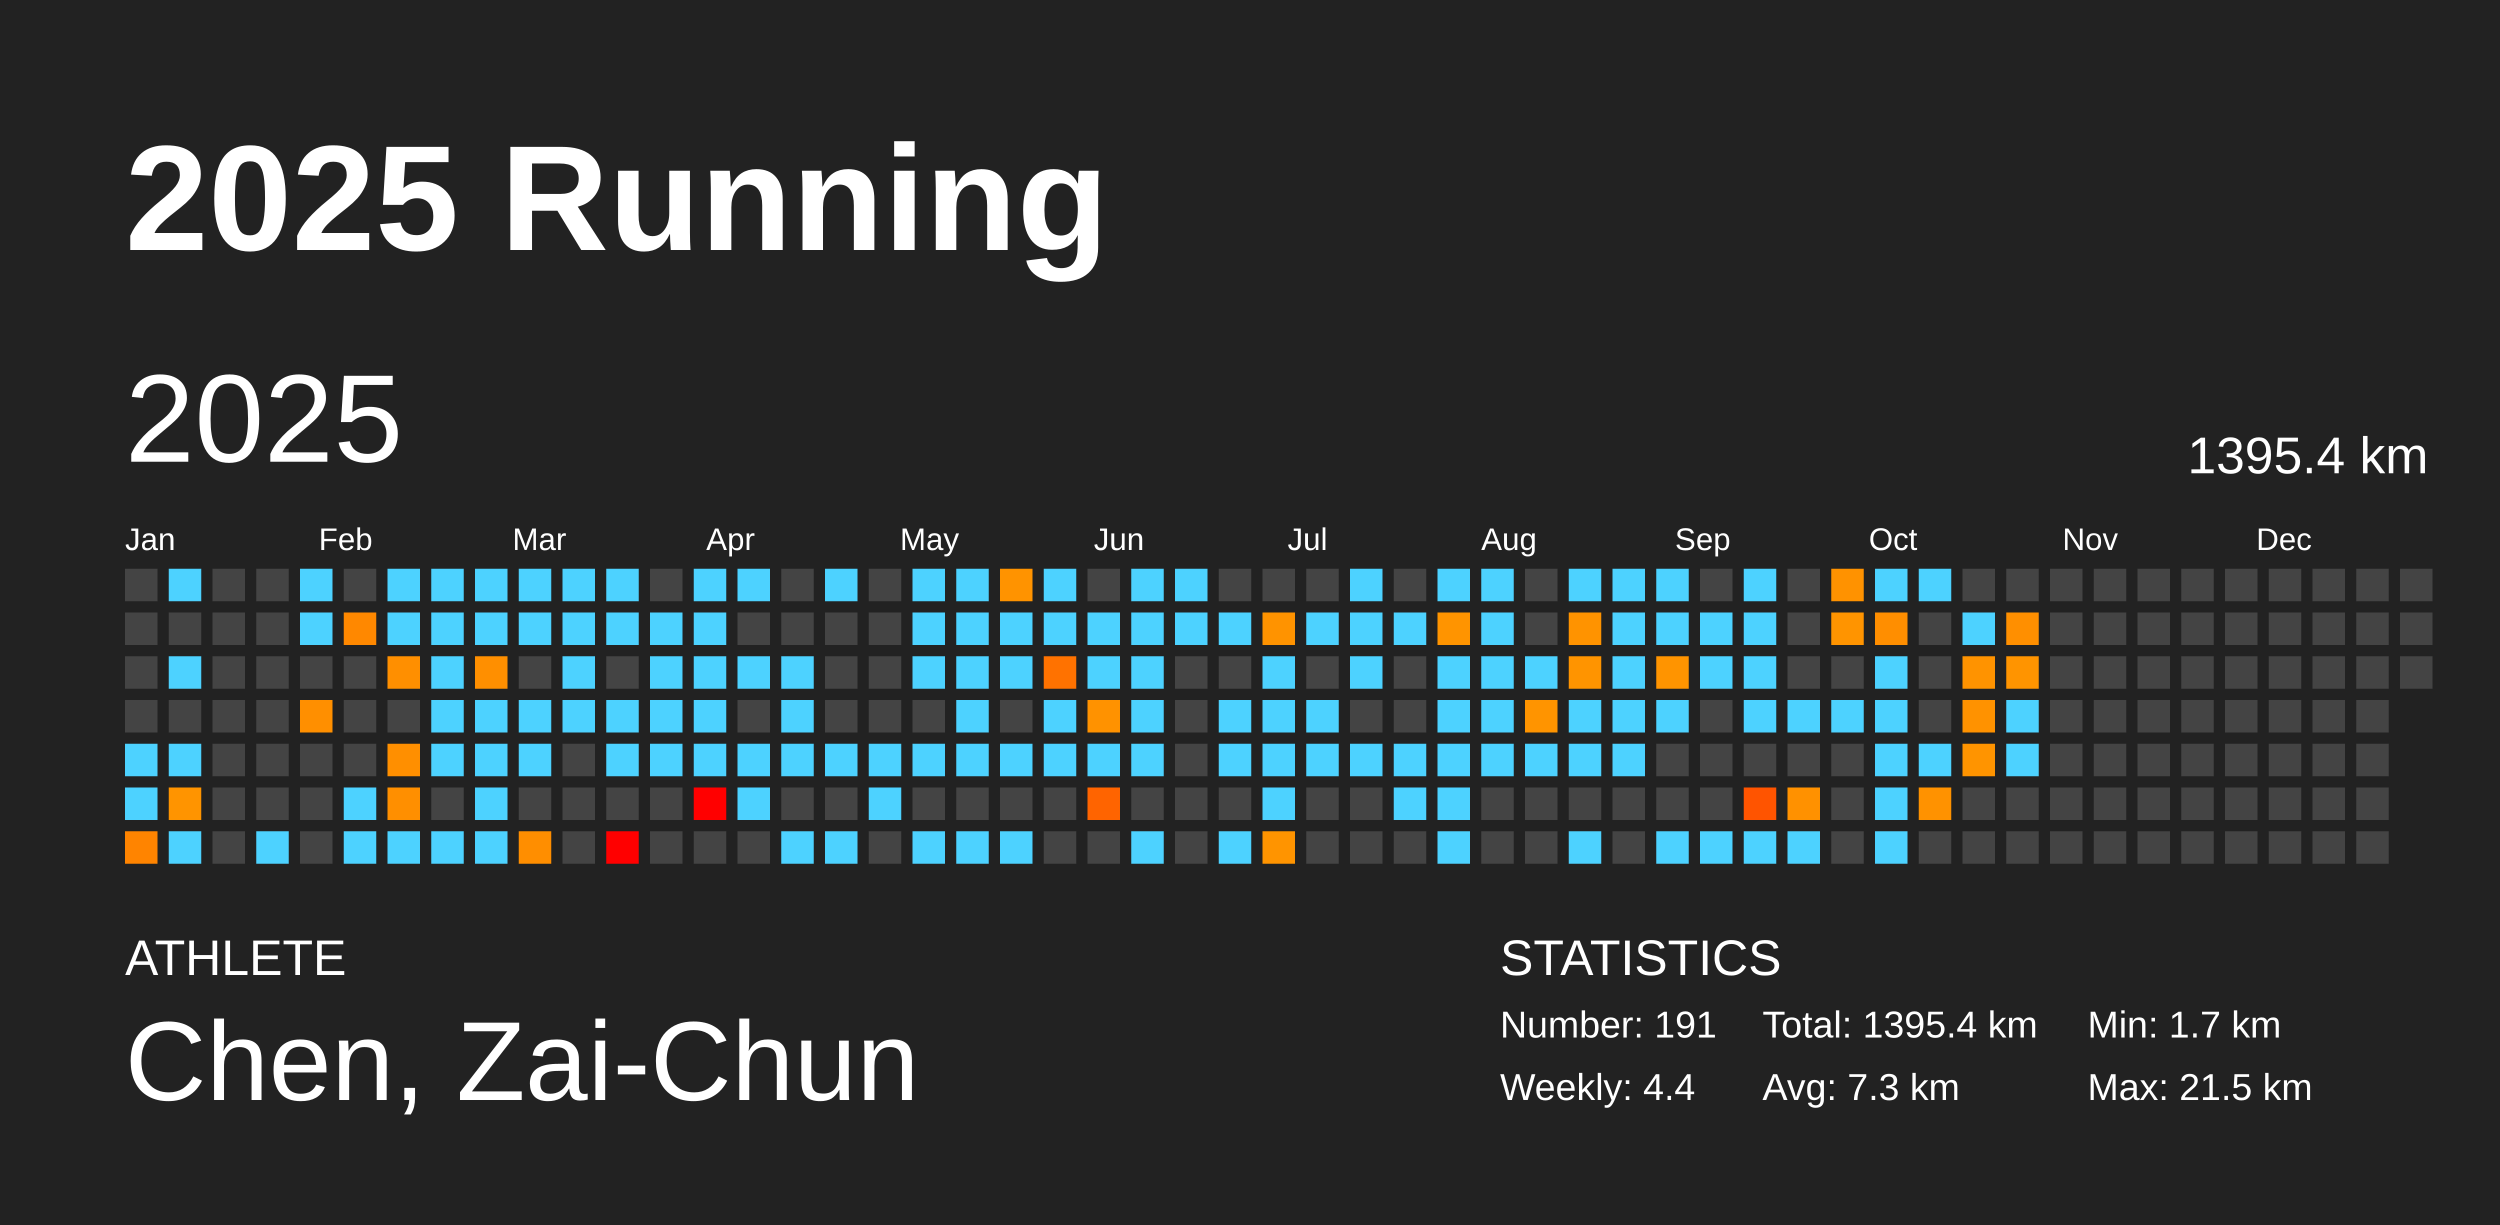
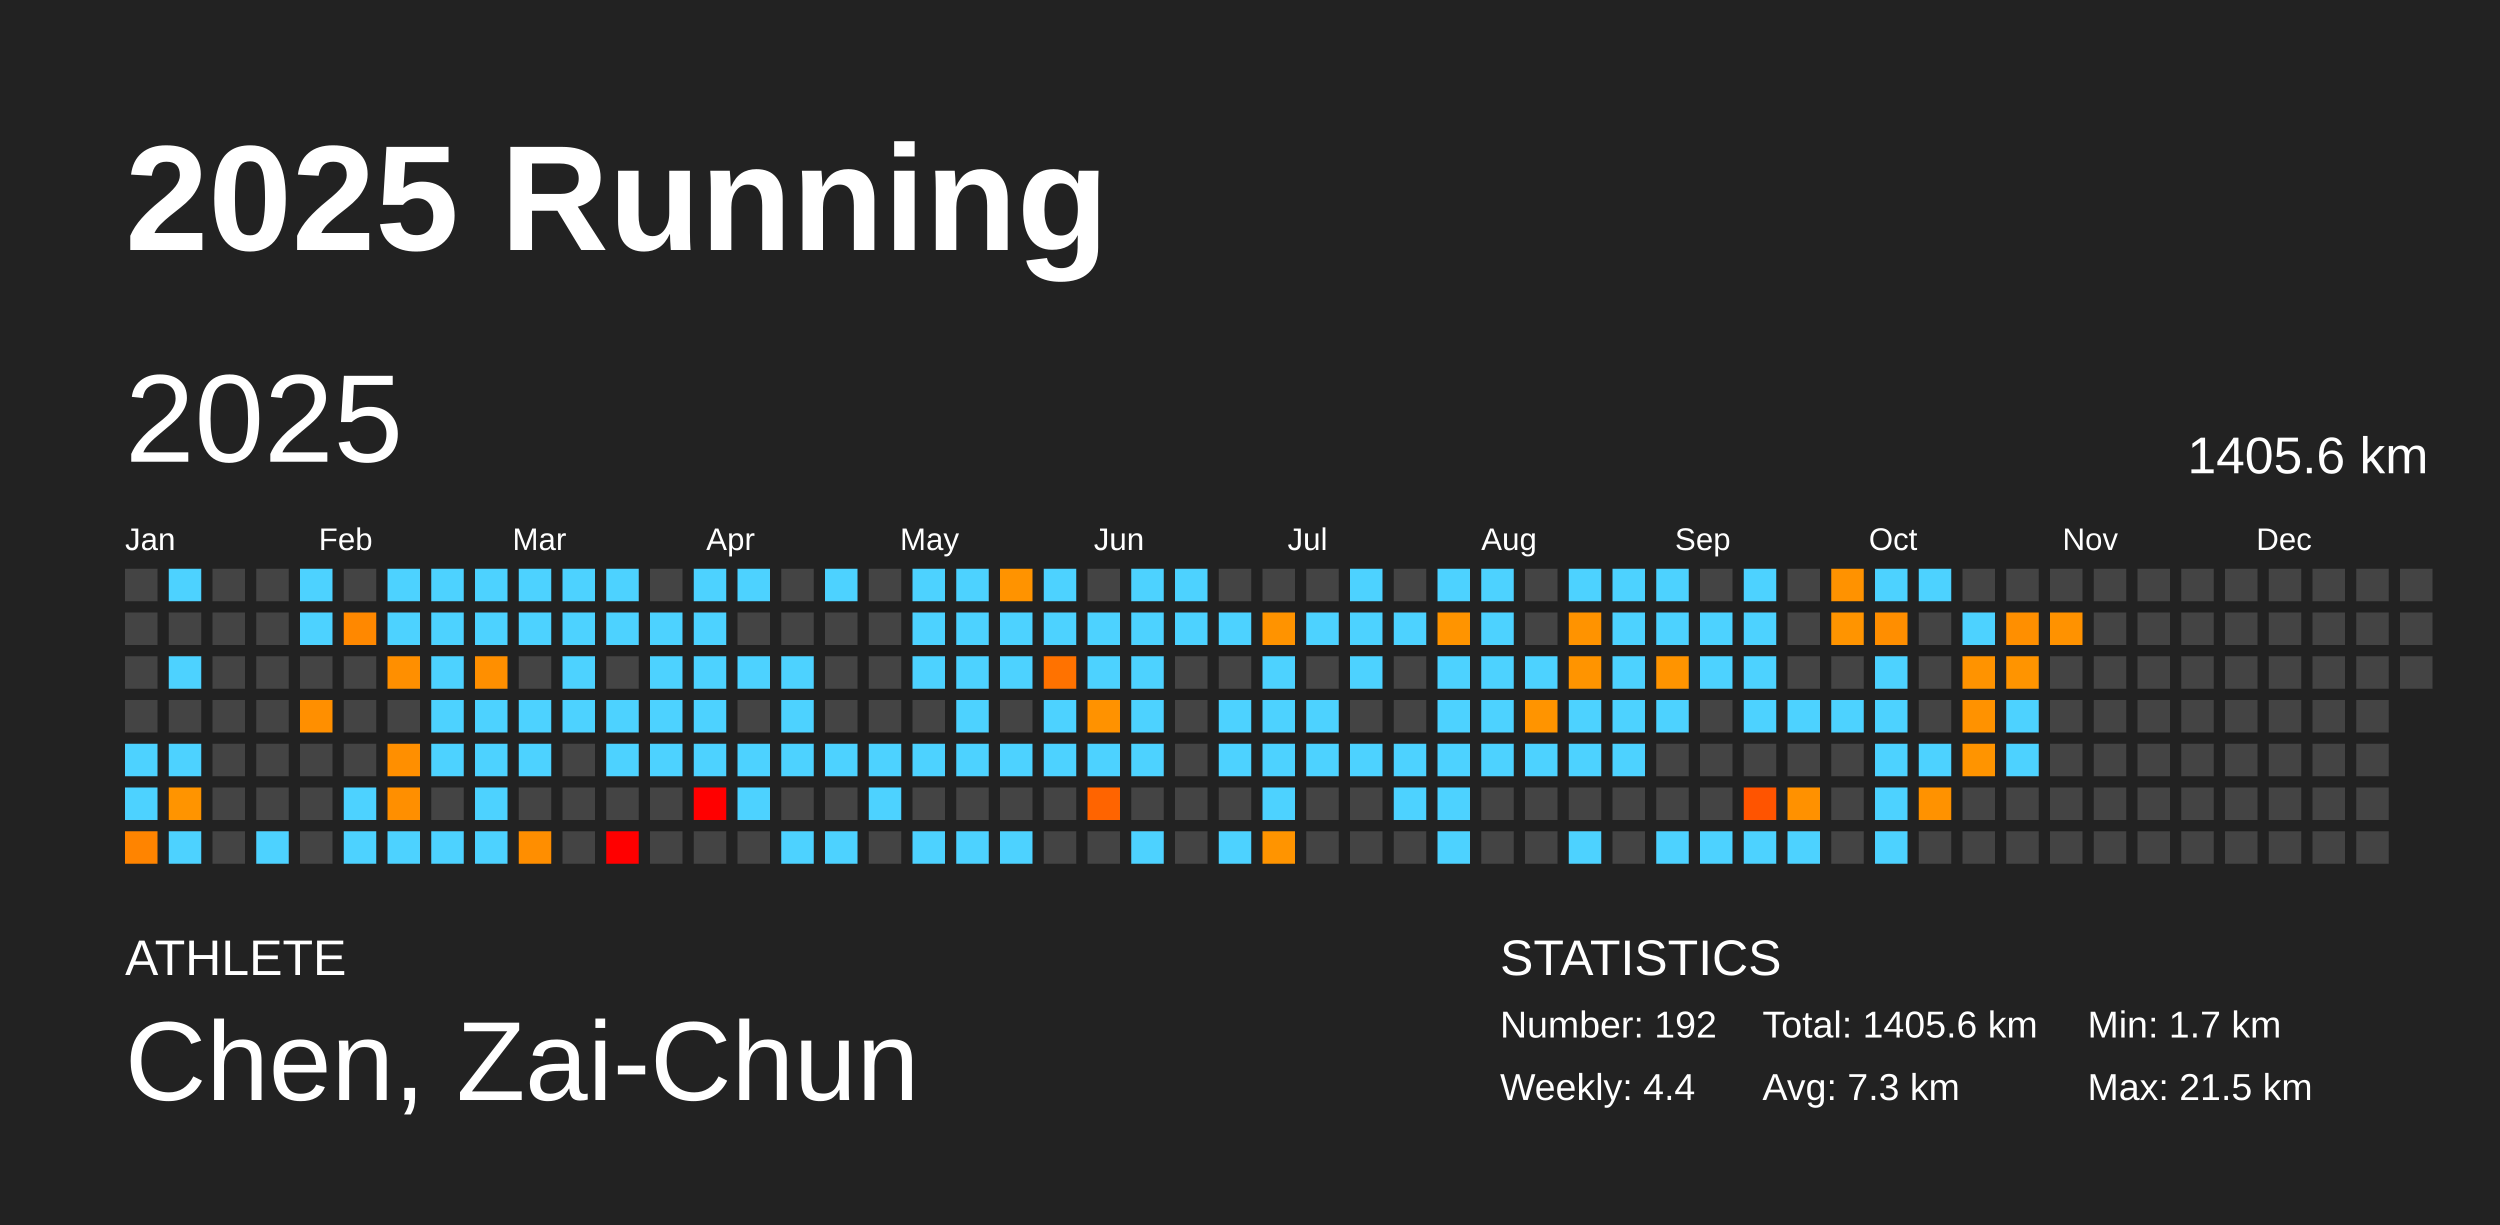
<svg xmlns="http://www.w3.org/2000/svg" baseProfile="full" height="98mm" version="1.1" viewBox="0,0,200,98" width="200mm">
  <defs />
  <rect fill="#222222" height="98" width="200" x="0" y="0" />
  <text fill="#FFFFFF" style="font-size:12px; font-family:Arial; font-weight:bold;" x="10" y="20">2025 Running</text>
  <text fill="#FFFFFF" style="font-size:4px; font-family:Arial" x="10" y="78">ATHLETE</text>
  <text fill="#FFFFFF" style="font-size:9px; font-family:Arial" x="10" y="88">Chen, Zai-Chun</text>
  <text fill="#FFFFFF" style="font-size:4px; font-family:Arial" x="120" y="78">STATISTICS</text>
-   <text fill="#FFFFFF" style="font-size:3px; font-family:Arial" x="120" y="83">Number: 191</text>
+   <text fill="#FFFFFF" style="font-size:3px; font-family:Arial" x="120" y="83">Number: 192</text>
  <text fill="#FFFFFF" style="font-size:3px; font-family:Arial" x="120" y="88">Weekly: 4.4</text>
-   <text fill="#FFFFFF" style="font-size:3px; font-family:Arial" x="141" y="83">Total: 1395.4 km</text>
+   <text fill="#FFFFFF" style="font-size:3px; font-family:Arial" x="141" y="83">Total: 1405.6 km</text>
  <text fill="#FFFFFF" style="font-size:3px; font-family:Arial" x="141" y="88">Avg: 7.3 km</text>
  <text fill="#FFFFFF" style="font-size:3px; font-family:Arial" x="167" y="83">Min: 1.7 km</text>
  <text fill="#FFFFFF" style="font-size:3px; font-family:Arial" x="167" y="88">Max: 21.5 km</text>
  <text dominant-baseline="hanging" fill="#FFFFFF" style="font-size:10.0px; font-family:Arial;" x="10" y="30">2025</text>
-   <text dominant-baseline="hanging" fill="#FFFFFF" style="font-size:4.125px; font-family:Arial;" x="175" y="35">1395.4 km</text>
+   <text dominant-baseline="hanging" fill="#FFFFFF" style="font-size:4.125px; font-family:Arial;" x="175" y="35">1405.6 km</text>
  <text fill="#FFFFFF" style="font-size:2.5px; font-family:Arial" x="10.0" y="44">Jan</text>
  <text fill="#FFFFFF" style="font-size:2.5px; font-family:Arial" x="25.5" y="44">Feb</text>
  <text fill="#FFFFFF" style="font-size:2.5px; font-family:Arial" x="41.0" y="44">Mar</text>
  <text fill="#FFFFFF" style="font-size:2.5px; font-family:Arial" x="56.5" y="44">Apr</text>
  <text fill="#FFFFFF" style="font-size:2.5px; font-family:Arial" x="72.0" y="44">May</text>
  <text fill="#FFFFFF" style="font-size:2.5px; font-family:Arial" x="87.5" y="44">Jun</text>
  <text fill="#FFFFFF" style="font-size:2.5px; font-family:Arial" x="103.0" y="44">Jul</text>
  <text fill="#FFFFFF" style="font-size:2.5px; font-family:Arial" x="118.5" y="44">Aug</text>
  <text fill="#FFFFFF" style="font-size:2.5px; font-family:Arial" x="134.0" y="44">Sep</text>
  <text fill="#FFFFFF" style="font-size:2.5px; font-family:Arial" x="149.5" y="44">Oct</text>
  <text fill="#FFFFFF" style="font-size:2.5px; font-family:Arial" x="165.0" y="44">Nov</text>
  <text fill="#FFFFFF" style="font-size:2.5px; font-family:Arial" x="180.5" y="44">Dec</text>
  <rect fill="#444444" height="2.6" width="2.6" x="10.0" y="45.5" />
  <rect fill="#444444" height="2.6" width="2.6" x="10.0" y="49.0" />
  <rect fill="#444444" height="2.6" width="2.6" x="10.0" y="52.5" />
  <rect fill="#444444" height="2.6" width="2.6" x="10.0" y="56.0" />
  <rect fill="#4dd2ff" height="2.6" width="2.6" x="10.0" y="59.5" />
  <rect fill="#4dd2ff" height="2.6" width="2.6" x="10.0" y="63.0" />
  <rect fill="#ff8400" height="2.6" width="2.6" x="10.0" y="66.5" />
  <rect fill="#4dd2ff" height="2.6" width="2.6" x="13.5" y="45.5" />
  <rect fill="#444444" height="2.6" width="2.6" x="13.5" y="49.0" />
  <rect fill="#4dd2ff" height="2.6" width="2.6" x="13.5" y="52.5" />
  <rect fill="#444444" height="2.6" width="2.6" x="13.5" y="56.0" />
  <rect fill="#4dd2ff" height="2.6" width="2.6" x="13.5" y="59.5" />
  <rect fill="#ff9400" height="2.6" width="2.6" x="13.5" y="63.0" />
  <rect fill="#4dd2ff" height="2.6" width="2.6" x="13.5" y="66.5" />
  <rect fill="#444444" height="2.6" width="2.6" x="17.0" y="45.5" />
  <rect fill="#444444" height="2.6" width="2.6" x="17.0" y="49.0" />
  <rect fill="#444444" height="2.6" width="2.6" x="17.0" y="52.5" />
  <rect fill="#444444" height="2.6" width="2.6" x="17.0" y="56.0" />
  <rect fill="#444444" height="2.6" width="2.6" x="17.0" y="59.5" />
  <rect fill="#444444" height="2.6" width="2.6" x="17.0" y="63.0" />
  <rect fill="#444444" height="2.6" width="2.6" x="17.0" y="66.5" />
  <rect fill="#444444" height="2.6" width="2.6" x="20.5" y="45.5" />
  <rect fill="#444444" height="2.6" width="2.6" x="20.5" y="49.0" />
  <rect fill="#444444" height="2.6" width="2.6" x="20.5" y="52.5" />
  <rect fill="#444444" height="2.6" width="2.6" x="20.5" y="56.0" />
  <rect fill="#444444" height="2.6" width="2.6" x="20.5" y="59.5" />
  <rect fill="#444444" height="2.6" width="2.6" x="20.5" y="63.0" />
  <rect fill="#4dd2ff" height="2.6" width="2.6" x="20.5" y="66.5" />
  <rect fill="#4dd2ff" height="2.6" width="2.6" x="24.0" y="45.5" />
  <rect fill="#4dd2ff" height="2.6" width="2.6" x="24.0" y="49.0" />
  <rect fill="#444444" height="2.6" width="2.6" x="24.0" y="52.5" />
  <rect fill="#ff8f00" height="2.6" width="2.6" x="24.0" y="56.0" />
  <rect fill="#444444" height="2.6" width="2.6" x="24.0" y="59.5" />
  <rect fill="#444444" height="2.6" width="2.6" x="24.0" y="63.0" />
  <rect fill="#444444" height="2.6" width="2.6" x="24.0" y="66.5" />
  <rect fill="#444444" height="2.6" width="2.6" x="27.5" y="45.5" />
  <rect fill="#ff8800" height="2.6" width="2.6" x="27.5" y="49.0" />
  <rect fill="#444444" height="2.6" width="2.6" x="27.5" y="52.5" />
  <rect fill="#444444" height="2.6" width="2.6" x="27.5" y="56.0" />
  <rect fill="#444444" height="2.6" width="2.6" x="27.5" y="59.5" />
  <rect fill="#4dd2ff" height="2.6" width="2.6" x="27.5" y="63.0" />
  <rect fill="#4dd2ff" height="2.6" width="2.6" x="27.5" y="66.5" />
  <rect fill="#4dd2ff" height="2.6" width="2.6" x="31.0" y="45.5" />
  <rect fill="#4dd2ff" height="2.6" width="2.6" x="31.0" y="49.0" />
  <rect fill="#ff8f00" height="2.6" width="2.6" x="31.0" y="52.5" />
  <rect fill="#444444" height="2.6" width="2.6" x="31.0" y="56.0" />
  <rect fill="#ff8f00" height="2.6" width="2.6" x="31.0" y="59.5" />
  <rect fill="#ff8f00" height="2.6" width="2.6" x="31.0" y="63.0" />
  <rect fill="#4dd2ff" height="2.6" width="2.6" x="31.0" y="66.5" />
  <rect fill="#4dd2ff" height="2.6" width="2.6" x="34.5" y="45.5" />
  <rect fill="#4dd2ff" height="2.6" width="2.6" x="34.5" y="49.0" />
  <rect fill="#4dd2ff" height="2.6" width="2.6" x="34.5" y="52.5" />
  <rect fill="#4dd2ff" height="2.6" width="2.6" x="34.5" y="56.0" />
  <rect fill="#4dd2ff" height="2.6" width="2.6" x="34.5" y="59.5" />
  <rect fill="#444444" height="2.6" width="2.6" x="34.5" y="63.0" />
  <rect fill="#4dd2ff" height="2.6" width="2.6" x="34.5" y="66.5" />
  <rect fill="#4dd2ff" height="2.6" width="2.6" x="38.0" y="45.5" />
  <rect fill="#4dd2ff" height="2.6" width="2.6" x="38.0" y="49.0" />
  <rect fill="#ff8f00" height="2.6" width="2.6" x="38.0" y="52.5" />
  <rect fill="#4dd2ff" height="2.6" width="2.6" x="38.0" y="56.0" />
  <rect fill="#4dd2ff" height="2.6" width="2.6" x="38.0" y="59.5" />
  <rect fill="#4dd2ff" height="2.6" width="2.6" x="38.0" y="63.0" />
  <rect fill="#4dd2ff" height="2.6" width="2.6" x="38.0" y="66.5" />
  <rect fill="#4dd2ff" height="2.6" width="2.6" x="41.5" y="45.5" />
  <rect fill="#4dd2ff" height="2.6" width="2.6" x="41.5" y="49.0" />
  <rect fill="#444444" height="2.6" width="2.6" x="41.5" y="52.5" />
  <rect fill="#4dd2ff" height="2.6" width="2.6" x="41.5" y="56.0" />
  <rect fill="#4dd2ff" height="2.6" width="2.6" x="41.5" y="59.5" />
  <rect fill="#444444" height="2.6" width="2.6" x="41.5" y="63.0" />
  <rect fill="#ff8e00" height="2.6" width="2.6" x="41.5" y="66.5" />
  <rect fill="#4dd2ff" height="2.6" width="2.6" x="45.0" y="45.5" />
  <rect fill="#4dd2ff" height="2.6" width="2.6" x="45.0" y="49.0" />
  <rect fill="#4dd2ff" height="2.6" width="2.6" x="45.0" y="52.5" />
  <rect fill="#4dd2ff" height="2.6" width="2.6" x="45.0" y="56.0" />
  <rect fill="#444444" height="2.6" width="2.6" x="45.0" y="59.5" />
  <rect fill="#444444" height="2.6" width="2.6" x="45.0" y="63.0" />
  <rect fill="#444444" height="2.6" width="2.6" x="45.0" y="66.5" />
  <rect fill="#4dd2ff" height="2.6" width="2.6" x="48.5" y="45.5" />
  <rect fill="#4dd2ff" height="2.6" width="2.6" x="48.5" y="49.0" />
  <rect fill="#444444" height="2.6" width="2.6" x="48.5" y="52.5" />
  <rect fill="#4dd2ff" height="2.6" width="2.6" x="48.5" y="56.0" />
  <rect fill="#4dd2ff" height="2.6" width="2.6" x="48.5" y="59.5" />
  <rect fill="#444444" height="2.6" width="2.6" x="48.5" y="63.0" />
  <rect fill="red" height="2.6" width="2.6" x="48.5" y="66.5" />
  <rect fill="#444444" height="2.6" width="2.6" x="52.0" y="45.5" />
  <rect fill="#4dd2ff" height="2.6" width="2.6" x="52.0" y="49.0" />
  <rect fill="#4dd2ff" height="2.6" width="2.6" x="52.0" y="52.5" />
  <rect fill="#4dd2ff" height="2.6" width="2.6" x="52.0" y="56.0" />
  <rect fill="#4dd2ff" height="2.6" width="2.6" x="52.0" y="59.5" />
  <rect fill="#444444" height="2.6" width="2.6" x="52.0" y="63.0" />
  <rect fill="#444444" height="2.6" width="2.6" x="52.0" y="66.5" />
  <rect fill="#4dd2ff" height="2.6" width="2.6" x="55.5" y="45.5" />
  <rect fill="#4dd2ff" height="2.6" width="2.6" x="55.5" y="49.0" />
  <rect fill="#4dd2ff" height="2.6" width="2.6" x="55.5" y="52.5" />
  <rect fill="#4dd2ff" height="2.6" width="2.6" x="55.5" y="56.0" />
  <rect fill="#4dd2ff" height="2.6" width="2.6" x="55.5" y="59.5" />
  <rect fill="red" height="2.6" width="2.6" x="55.5" y="63.0" />
  <rect fill="#444444" height="2.6" width="2.6" x="55.5" y="66.5" />
  <rect fill="#4dd2ff" height="2.6" width="2.6" x="59.0" y="45.5" />
  <rect fill="#444444" height="2.6" width="2.6" x="59.0" y="49.0" />
  <rect fill="#4dd2ff" height="2.6" width="2.6" x="59.0" y="52.5" />
  <rect fill="#444444" height="2.6" width="2.6" x="59.0" y="56.0" />
  <rect fill="#4dd2ff" height="2.6" width="2.6" x="59.0" y="59.5" />
  <rect fill="#4dd2ff" height="2.6" width="2.6" x="59.0" y="63.0" />
  <rect fill="#444444" height="2.6" width="2.6" x="59.0" y="66.5" />
  <rect fill="#444444" height="2.6" width="2.6" x="62.5" y="45.5" />
  <rect fill="#444444" height="2.6" width="2.6" x="62.5" y="49.0" />
  <rect fill="#4dd2ff" height="2.6" width="2.6" x="62.5" y="52.5" />
  <rect fill="#4dd2ff" height="2.6" width="2.6" x="62.5" y="56.0" />
  <rect fill="#4dd2ff" height="2.6" width="2.6" x="62.5" y="59.5" />
  <rect fill="#444444" height="2.6" width="2.6" x="62.5" y="63.0" />
  <rect fill="#4dd2ff" height="2.6" width="2.6" x="62.5" y="66.5" />
  <rect fill="#4dd2ff" height="2.6" width="2.6" x="66.0" y="45.5" />
  <rect fill="#444444" height="2.6" width="2.6" x="66.0" y="49.0" />
  <rect fill="#444444" height="2.6" width="2.6" x="66.0" y="52.5" />
  <rect fill="#444444" height="2.6" width="2.6" x="66.0" y="56.0" />
  <rect fill="#4dd2ff" height="2.6" width="2.6" x="66.0" y="59.5" />
  <rect fill="#444444" height="2.6" width="2.6" x="66.0" y="63.0" />
  <rect fill="#4dd2ff" height="2.6" width="2.6" x="66.0" y="66.5" />
  <rect fill="#444444" height="2.6" width="2.6" x="69.5" y="45.5" />
  <rect fill="#444444" height="2.6" width="2.6" x="69.5" y="49.0" />
  <rect fill="#444444" height="2.6" width="2.6" x="69.5" y="52.5" />
  <rect fill="#444444" height="2.6" width="2.6" x="69.5" y="56.0" />
  <rect fill="#4dd2ff" height="2.6" width="2.6" x="69.5" y="59.5" />
  <rect fill="#4dd2ff" height="2.6" width="2.6" x="69.5" y="63.0" />
  <rect fill="#444444" height="2.6" width="2.6" x="69.5" y="66.5" />
  <rect fill="#4dd2ff" height="2.6" width="2.6" x="73.0" y="45.5" />
  <rect fill="#4dd2ff" height="2.6" width="2.6" x="73.0" y="49.0" />
  <rect fill="#4dd2ff" height="2.6" width="2.6" x="73.0" y="52.5" />
  <rect fill="#444444" height="2.6" width="2.6" x="73.0" y="56.0" />
  <rect fill="#4dd2ff" height="2.6" width="2.6" x="73.0" y="59.5" />
  <rect fill="#444444" height="2.6" width="2.6" x="73.0" y="63.0" />
  <rect fill="#4dd2ff" height="2.6" width="2.6" x="73.0" y="66.5" />
  <rect fill="#4dd2ff" height="2.6" width="2.6" x="76.5" y="45.5" />
  <rect fill="#4dd2ff" height="2.6" width="2.6" x="76.5" y="49.0" />
  <rect fill="#4dd2ff" height="2.6" width="2.6" x="76.5" y="52.5" />
  <rect fill="#4dd2ff" height="2.6" width="2.6" x="76.5" y="56.0" />
  <rect fill="#4dd2ff" height="2.6" width="2.6" x="76.5" y="59.5" />
  <rect fill="#444444" height="2.6" width="2.6" x="76.5" y="63.0" />
  <rect fill="#4dd2ff" height="2.6" width="2.6" x="76.5" y="66.5" />
  <rect fill="#ff9300" height="2.6" width="2.6" x="80.0" y="45.5" />
  <rect fill="#4dd2ff" height="2.6" width="2.6" x="80.0" y="49.0" />
  <rect fill="#4dd2ff" height="2.6" width="2.6" x="80.0" y="52.5" />
  <rect fill="#444444" height="2.6" width="2.6" x="80.0" y="56.0" />
  <rect fill="#4dd2ff" height="2.6" width="2.6" x="80.0" y="59.5" />
  <rect fill="#444444" height="2.6" width="2.6" x="80.0" y="63.0" />
  <rect fill="#4dd2ff" height="2.6" width="2.6" x="80.0" y="66.5" />
  <rect fill="#4dd2ff" height="2.6" width="2.6" x="83.5" y="45.5" />
  <rect fill="#4dd2ff" height="2.6" width="2.6" x="83.5" y="49.0" />
  <rect fill="#ff7200" height="2.6" width="2.6" x="83.5" y="52.5" />
  <rect fill="#4dd2ff" height="2.6" width="2.6" x="83.5" y="56.0" />
  <rect fill="#4dd2ff" height="2.6" width="2.6" x="83.5" y="59.5" />
  <rect fill="#444444" height="2.6" width="2.6" x="83.5" y="63.0" />
  <rect fill="#444444" height="2.6" width="2.6" x="83.5" y="66.5" />
  <rect fill="#444444" height="2.6" width="2.6" x="87.0" y="45.5" />
  <rect fill="#4dd2ff" height="2.6" width="2.6" x="87.0" y="49.0" />
  <rect fill="#4dd2ff" height="2.6" width="2.6" x="87.0" y="52.5" />
  <rect fill="#ff9200" height="2.6" width="2.6" x="87.0" y="56.0" />
  <rect fill="#4dd2ff" height="2.6" width="2.6" x="87.0" y="59.5" />
  <rect fill="#ff6400" height="2.6" width="2.6" x="87.0" y="63.0" />
  <rect fill="#444444" height="2.6" width="2.6" x="87.0" y="66.5" />
  <rect fill="#4dd2ff" height="2.6" width="2.6" x="90.5" y="45.5" />
  <rect fill="#4dd2ff" height="2.6" width="2.6" x="90.5" y="49.0" />
  <rect fill="#4dd2ff" height="2.6" width="2.6" x="90.5" y="52.5" />
  <rect fill="#4dd2ff" height="2.6" width="2.6" x="90.5" y="56.0" />
  <rect fill="#4dd2ff" height="2.6" width="2.6" x="90.5" y="59.5" />
  <rect fill="#444444" height="2.6" width="2.6" x="90.5" y="63.0" />
  <rect fill="#4dd2ff" height="2.6" width="2.6" x="90.5" y="66.5" />
  <rect fill="#4dd2ff" height="2.6" width="2.6" x="94.0" y="45.5" />
  <rect fill="#4dd2ff" height="2.6" width="2.6" x="94.0" y="49.0" />
  <rect fill="#444444" height="2.6" width="2.6" x="94.0" y="52.5" />
  <rect fill="#444444" height="2.6" width="2.6" x="94.0" y="56.0" />
  <rect fill="#444444" height="2.6" width="2.6" x="94.0" y="59.5" />
  <rect fill="#444444" height="2.6" width="2.6" x="94.0" y="63.0" />
  <rect fill="#444444" height="2.6" width="2.6" x="94.0" y="66.5" />
  <rect fill="#444444" height="2.6" width="2.6" x="97.5" y="45.5" />
  <rect fill="#4dd2ff" height="2.6" width="2.6" x="97.5" y="49.0" />
  <rect fill="#444444" height="2.6" width="2.6" x="97.5" y="52.5" />
  <rect fill="#4dd2ff" height="2.6" width="2.6" x="97.5" y="56.0" />
  <rect fill="#4dd2ff" height="2.6" width="2.6" x="97.5" y="59.5" />
  <rect fill="#444444" height="2.6" width="2.6" x="97.5" y="63.0" />
  <rect fill="#4dd2ff" height="2.6" width="2.6" x="97.5" y="66.5" />
  <rect fill="#444444" height="2.6" width="2.6" x="101.0" y="45.5" />
  <rect fill="#ff9300" height="2.6" width="2.6" x="101.0" y="49.0" />
  <rect fill="#4dd2ff" height="2.6" width="2.6" x="101.0" y="52.5" />
  <rect fill="#4dd2ff" height="2.6" width="2.6" x="101.0" y="56.0" />
  <rect fill="#4dd2ff" height="2.6" width="2.6" x="101.0" y="59.5" />
  <rect fill="#4dd2ff" height="2.6" width="2.6" x="101.0" y="63.0" />
  <rect fill="#ff9400" height="2.6" width="2.6" x="101.0" y="66.5" />
  <rect fill="#444444" height="2.6" width="2.6" x="104.5" y="45.5" />
  <rect fill="#4dd2ff" height="2.6" width="2.6" x="104.5" y="49.0" />
  <rect fill="#444444" height="2.6" width="2.6" x="104.5" y="52.5" />
  <rect fill="#4dd2ff" height="2.6" width="2.6" x="104.5" y="56.0" />
  <rect fill="#4dd2ff" height="2.6" width="2.6" x="104.5" y="59.5" />
  <rect fill="#444444" height="2.6" width="2.6" x="104.5" y="63.0" />
  <rect fill="#444444" height="2.6" width="2.6" x="104.5" y="66.5" />
  <rect fill="#4dd2ff" height="2.6" width="2.6" x="108.0" y="45.5" />
  <rect fill="#4dd2ff" height="2.6" width="2.6" x="108.0" y="49.0" />
  <rect fill="#4dd2ff" height="2.6" width="2.6" x="108.0" y="52.5" />
  <rect fill="#444444" height="2.6" width="2.6" x="108.0" y="56.0" />
  <rect fill="#4dd2ff" height="2.6" width="2.6" x="108.0" y="59.5" />
  <rect fill="#444444" height="2.6" width="2.6" x="108.0" y="63.0" />
  <rect fill="#444444" height="2.6" width="2.6" x="108.0" y="66.5" />
  <rect fill="#444444" height="2.6" width="2.6" x="111.5" y="45.5" />
  <rect fill="#4dd2ff" height="2.6" width="2.6" x="111.5" y="49.0" />
  <rect fill="#444444" height="2.6" width="2.6" x="111.5" y="52.5" />
  <rect fill="#444444" height="2.6" width="2.6" x="111.5" y="56.0" />
  <rect fill="#4dd2ff" height="2.6" width="2.6" x="111.5" y="59.5" />
  <rect fill="#4dd2ff" height="2.6" width="2.6" x="111.5" y="63.0" />
  <rect fill="#444444" height="2.6" width="2.6" x="111.5" y="66.5" />
  <rect fill="#4dd2ff" height="2.6" width="2.6" x="115.0" y="45.5" />
  <rect fill="#ff9400" height="2.6" width="2.6" x="115.0" y="49.0" />
  <rect fill="#4dd2ff" height="2.6" width="2.6" x="115.0" y="52.5" />
  <rect fill="#4dd2ff" height="2.6" width="2.6" x="115.0" y="56.0" />
  <rect fill="#4dd2ff" height="2.6" width="2.6" x="115.0" y="59.5" />
  <rect fill="#4dd2ff" height="2.6" width="2.6" x="115.0" y="63.0" />
  <rect fill="#4dd2ff" height="2.6" width="2.6" x="115.0" y="66.5" />
  <rect fill="#4dd2ff" height="2.6" width="2.6" x="118.5" y="45.5" />
  <rect fill="#4dd2ff" height="2.6" width="2.6" x="118.5" y="49.0" />
  <rect fill="#4dd2ff" height="2.6" width="2.6" x="118.5" y="52.5" />
  <rect fill="#4dd2ff" height="2.6" width="2.6" x="118.5" y="56.0" />
  <rect fill="#4dd2ff" height="2.6" width="2.6" x="118.5" y="59.5" />
  <rect fill="#444444" height="2.6" width="2.6" x="118.5" y="63.0" />
  <rect fill="#444444" height="2.6" width="2.6" x="118.5" y="66.5" />
  <rect fill="#444444" height="2.6" width="2.6" x="122.0" y="45.5" />
  <rect fill="#444444" height="2.6" width="2.6" x="122.0" y="49.0" />
  <rect fill="#4dd2ff" height="2.6" width="2.6" x="122.0" y="52.5" />
  <rect fill="#ff9400" height="2.6" width="2.6" x="122.0" y="56.0" />
  <rect fill="#4dd2ff" height="2.6" width="2.6" x="122.0" y="59.5" />
  <rect fill="#444444" height="2.6" width="2.6" x="122.0" y="63.0" />
  <rect fill="#444444" height="2.6" width="2.6" x="122.0" y="66.5" />
  <rect fill="#4dd2ff" height="2.6" width="2.6" x="125.5" y="45.5" />
  <rect fill="#ff9300" height="2.6" width="2.6" x="125.5" y="49.0" />
  <rect fill="#ff9400" height="2.6" width="2.6" x="125.5" y="52.5" />
  <rect fill="#4dd2ff" height="2.6" width="2.6" x="125.5" y="56.0" />
  <rect fill="#4dd2ff" height="2.6" width="2.6" x="125.5" y="59.5" />
  <rect fill="#444444" height="2.6" width="2.6" x="125.5" y="63.0" />
  <rect fill="#4dd2ff" height="2.6" width="2.6" x="125.5" y="66.5" />
  <rect fill="#4dd2ff" height="2.6" width="2.6" x="129.0" y="45.5" />
  <rect fill="#4dd2ff" height="2.6" width="2.6" x="129.0" y="49.0" />
  <rect fill="#4dd2ff" height="2.6" width="2.6" x="129.0" y="52.5" />
  <rect fill="#4dd2ff" height="2.6" width="2.6" x="129.0" y="56.0" />
  <rect fill="#4dd2ff" height="2.6" width="2.6" x="129.0" y="59.5" />
  <rect fill="#444444" height="2.6" width="2.6" x="129.0" y="63.0" />
  <rect fill="#444444" height="2.6" width="2.6" x="129.0" y="66.5" />
  <rect fill="#4dd2ff" height="2.6" width="2.6" x="132.5" y="45.5" />
  <rect fill="#4dd2ff" height="2.6" width="2.6" x="132.5" y="49.0" />
  <rect fill="#ff9400" height="2.6" width="2.6" x="132.5" y="52.5" />
  <rect fill="#4dd2ff" height="2.6" width="2.6" x="132.5" y="56.0" />
  <rect fill="#444444" height="2.6" width="2.6" x="132.5" y="59.5" />
  <rect fill="#444444" height="2.6" width="2.6" x="132.5" y="63.0" />
  <rect fill="#4dd2ff" height="2.6" width="2.6" x="132.5" y="66.5" />
  <rect fill="#444444" height="2.6" width="2.6" x="136.0" y="45.5" />
  <rect fill="#4dd2ff" height="2.6" width="2.6" x="136.0" y="49.0" />
  <rect fill="#4dd2ff" height="2.6" width="2.6" x="136.0" y="52.5" />
  <rect fill="#444444" height="2.6" width="2.6" x="136.0" y="56.0" />
  <rect fill="#444444" height="2.6" width="2.6" x="136.0" y="59.5" />
  <rect fill="#444444" height="2.6" width="2.6" x="136.0" y="63.0" />
  <rect fill="#4dd2ff" height="2.6" width="2.6" x="136.0" y="66.5" />
  <rect fill="#4dd2ff" height="2.6" width="2.6" x="139.5" y="45.5" />
  <rect fill="#4dd2ff" height="2.6" width="2.6" x="139.5" y="49.0" />
  <rect fill="#4dd2ff" height="2.6" width="2.6" x="139.5" y="52.5" />
  <rect fill="#4dd2ff" height="2.6" width="2.6" x="139.5" y="56.0" />
  <rect fill="#444444" height="2.6" width="2.6" x="139.5" y="59.5" />
  <rect fill="#ff5400" height="2.6" width="2.6" x="139.5" y="63.0" />
  <rect fill="#4dd2ff" height="2.6" width="2.6" x="139.5" y="66.5" />
  <rect fill="#444444" height="2.6" width="2.6" x="143.0" y="45.5" />
  <rect fill="#444444" height="2.6" width="2.6" x="143.0" y="49.0" />
  <rect fill="#444444" height="2.6" width="2.6" x="143.0" y="52.5" />
  <rect fill="#4dd2ff" height="2.6" width="2.6" x="143.0" y="56.0" />
  <rect fill="#444444" height="2.6" width="2.6" x="143.0" y="59.5" />
  <rect fill="#ff9100" height="2.6" width="2.6" x="143.0" y="63.0" />
  <rect fill="#4dd2ff" height="2.6" width="2.6" x="143.0" y="66.5" />
  <rect fill="#ff9200" height="2.6" width="2.6" x="146.5" y="45.5" />
  <rect fill="#ff9400" height="2.6" width="2.6" x="146.5" y="49.0" />
  <rect fill="#444444" height="2.6" width="2.6" x="146.5" y="52.5" />
  <rect fill="#4dd2ff" height="2.6" width="2.6" x="146.5" y="56.0" />
  <rect fill="#444444" height="2.6" width="2.6" x="146.5" y="59.5" />
  <rect fill="#444444" height="2.6" width="2.6" x="146.5" y="63.0" />
  <rect fill="#444444" height="2.6" width="2.6" x="146.5" y="66.5" />
  <rect fill="#4dd2ff" height="2.6" width="2.6" x="150.0" y="45.5" />
  <rect fill="#ff8e00" height="2.6" width="2.6" x="150.0" y="49.0" />
  <rect fill="#4dd2ff" height="2.6" width="2.6" x="150.0" y="52.5" />
  <rect fill="#4dd2ff" height="2.6" width="2.6" x="150.0" y="56.0" />
  <rect fill="#4dd2ff" height="2.6" width="2.6" x="150.0" y="59.5" />
  <rect fill="#4dd2ff" height="2.6" width="2.6" x="150.0" y="63.0" />
  <rect fill="#4dd2ff" height="2.6" width="2.6" x="150.0" y="66.5" />
  <rect fill="#4dd2ff" height="2.6" width="2.6" x="153.5" y="45.5" />
  <rect fill="#444444" height="2.6" width="2.6" x="153.5" y="49.0" />
  <rect fill="#444444" height="2.6" width="2.6" x="153.5" y="52.5" />
  <rect fill="#444444" height="2.6" width="2.6" x="153.5" y="56.0" />
  <rect fill="#4dd2ff" height="2.6" width="2.6" x="153.5" y="59.5" />
  <rect fill="#ff9200" height="2.6" width="2.6" x="153.5" y="63.0" />
  <rect fill="#444444" height="2.6" width="2.6" x="153.5" y="66.5" />
  <rect fill="#444444" height="2.6" width="2.6" x="157.0" y="45.5" />
  <rect fill="#4dd2ff" height="2.6" width="2.6" x="157.0" y="49.0" />
  <rect fill="#ff9300" height="2.6" width="2.6" x="157.0" y="52.5" />
  <rect fill="#ff9200" height="2.6" width="2.6" x="157.0" y="56.0" />
  <rect fill="#ff9400" height="2.6" width="2.6" x="157.0" y="59.5" />
  <rect fill="#444444" height="2.6" width="2.6" x="157.0" y="63.0" />
  <rect fill="#444444" height="2.6" width="2.6" x="157.0" y="66.5" />
  <rect fill="#444444" height="2.6" width="2.6" x="160.5" y="45.5" />
  <rect fill="#ff8f00" height="2.6" width="2.6" x="160.5" y="49.0" />
  <rect fill="#ff9400" height="2.6" width="2.6" x="160.5" y="52.5" />
  <rect fill="#4dd2ff" height="2.6" width="2.6" x="160.5" y="56.0" />
  <rect fill="#4dd2ff" height="2.6" width="2.6" x="160.5" y="59.5" />
  <rect fill="#444444" height="2.6" width="2.6" x="160.5" y="63.0" />
  <rect fill="#444444" height="2.6" width="2.6" x="160.5" y="66.5" />
  <rect fill="#444444" height="2.6" width="2.6" x="164.0" y="45.5" />
-   <rect fill="#444444" height="2.6" width="2.6" x="164.0" y="49.0" />
+   <rect fill="#ff9200" height="2.6" width="2.6" x="164.0" y="49.0" />
  <rect fill="#444444" height="2.6" width="2.6" x="164.0" y="52.5" />
  <rect fill="#444444" height="2.6" width="2.6" x="164.0" y="56.0" />
  <rect fill="#444444" height="2.6" width="2.6" x="164.0" y="59.5" />
  <rect fill="#444444" height="2.6" width="2.6" x="164.0" y="63.0" />
  <rect fill="#444444" height="2.6" width="2.6" x="164.0" y="66.5" />
  <rect fill="#444444" height="2.6" width="2.6" x="167.5" y="45.5" />
  <rect fill="#444444" height="2.6" width="2.6" x="167.5" y="49.0" />
  <rect fill="#444444" height="2.6" width="2.6" x="167.5" y="52.5" />
  <rect fill="#444444" height="2.6" width="2.6" x="167.5" y="56.0" />
  <rect fill="#444444" height="2.6" width="2.6" x="167.5" y="59.5" />
  <rect fill="#444444" height="2.6" width="2.6" x="167.5" y="63.0" />
  <rect fill="#444444" height="2.6" width="2.6" x="167.5" y="66.5" />
  <rect fill="#444444" height="2.6" width="2.6" x="171.0" y="45.5" />
  <rect fill="#444444" height="2.6" width="2.6" x="171.0" y="49.0" />
  <rect fill="#444444" height="2.6" width="2.6" x="171.0" y="52.5" />
  <rect fill="#444444" height="2.6" width="2.6" x="171.0" y="56.0" />
  <rect fill="#444444" height="2.6" width="2.6" x="171.0" y="59.5" />
  <rect fill="#444444" height="2.6" width="2.6" x="171.0" y="63.0" />
  <rect fill="#444444" height="2.6" width="2.6" x="171.0" y="66.5" />
  <rect fill="#444444" height="2.6" width="2.6" x="174.5" y="45.5" />
  <rect fill="#444444" height="2.6" width="2.6" x="174.5" y="49.0" />
  <rect fill="#444444" height="2.6" width="2.6" x="174.5" y="52.5" />
  <rect fill="#444444" height="2.6" width="2.6" x="174.5" y="56.0" />
  <rect fill="#444444" height="2.6" width="2.6" x="174.5" y="59.5" />
  <rect fill="#444444" height="2.6" width="2.6" x="174.5" y="63.0" />
  <rect fill="#444444" height="2.6" width="2.6" x="174.5" y="66.5" />
  <rect fill="#444444" height="2.6" width="2.6" x="178.0" y="45.5" />
  <rect fill="#444444" height="2.6" width="2.6" x="178.0" y="49.0" />
  <rect fill="#444444" height="2.6" width="2.6" x="178.0" y="52.5" />
  <rect fill="#444444" height="2.6" width="2.6" x="178.0" y="56.0" />
  <rect fill="#444444" height="2.6" width="2.6" x="178.0" y="59.5" />
  <rect fill="#444444" height="2.6" width="2.6" x="178.0" y="63.0" />
  <rect fill="#444444" height="2.6" width="2.6" x="178.0" y="66.5" />
  <rect fill="#444444" height="2.6" width="2.6" x="181.5" y="45.5" />
  <rect fill="#444444" height="2.6" width="2.6" x="181.5" y="49.0" />
  <rect fill="#444444" height="2.6" width="2.6" x="181.5" y="52.5" />
  <rect fill="#444444" height="2.6" width="2.6" x="181.5" y="56.0" />
  <rect fill="#444444" height="2.6" width="2.6" x="181.5" y="59.5" />
  <rect fill="#444444" height="2.6" width="2.6" x="181.5" y="63.0" />
  <rect fill="#444444" height="2.6" width="2.6" x="181.5" y="66.5" />
  <rect fill="#444444" height="2.6" width="2.6" x="185.0" y="45.5" />
  <rect fill="#444444" height="2.6" width="2.6" x="185.0" y="49.0" />
  <rect fill="#444444" height="2.6" width="2.6" x="185.0" y="52.5" />
  <rect fill="#444444" height="2.6" width="2.6" x="185.0" y="56.0" />
  <rect fill="#444444" height="2.6" width="2.6" x="185.0" y="59.5" />
  <rect fill="#444444" height="2.6" width="2.6" x="185.0" y="63.0" />
  <rect fill="#444444" height="2.6" width="2.6" x="185.0" y="66.5" />
  <rect fill="#444444" height="2.6" width="2.6" x="188.5" y="45.5" />
  <rect fill="#444444" height="2.6" width="2.6" x="188.5" y="49.0" />
  <rect fill="#444444" height="2.6" width="2.6" x="188.5" y="52.5" />
  <rect fill="#444444" height="2.6" width="2.6" x="188.5" y="56.0" />
  <rect fill="#444444" height="2.6" width="2.6" x="188.5" y="59.5" />
  <rect fill="#444444" height="2.6" width="2.6" x="188.5" y="63.0" />
  <rect fill="#444444" height="2.6" width="2.6" x="188.5" y="66.5" />
  <rect fill="#444444" height="2.6" width="2.6" x="192.0" y="45.5" />
  <rect fill="#444444" height="2.6" width="2.6" x="192.0" y="49.0" />
  <rect fill="#444444" height="2.6" width="2.6" x="192.0" y="52.5" />
</svg>
